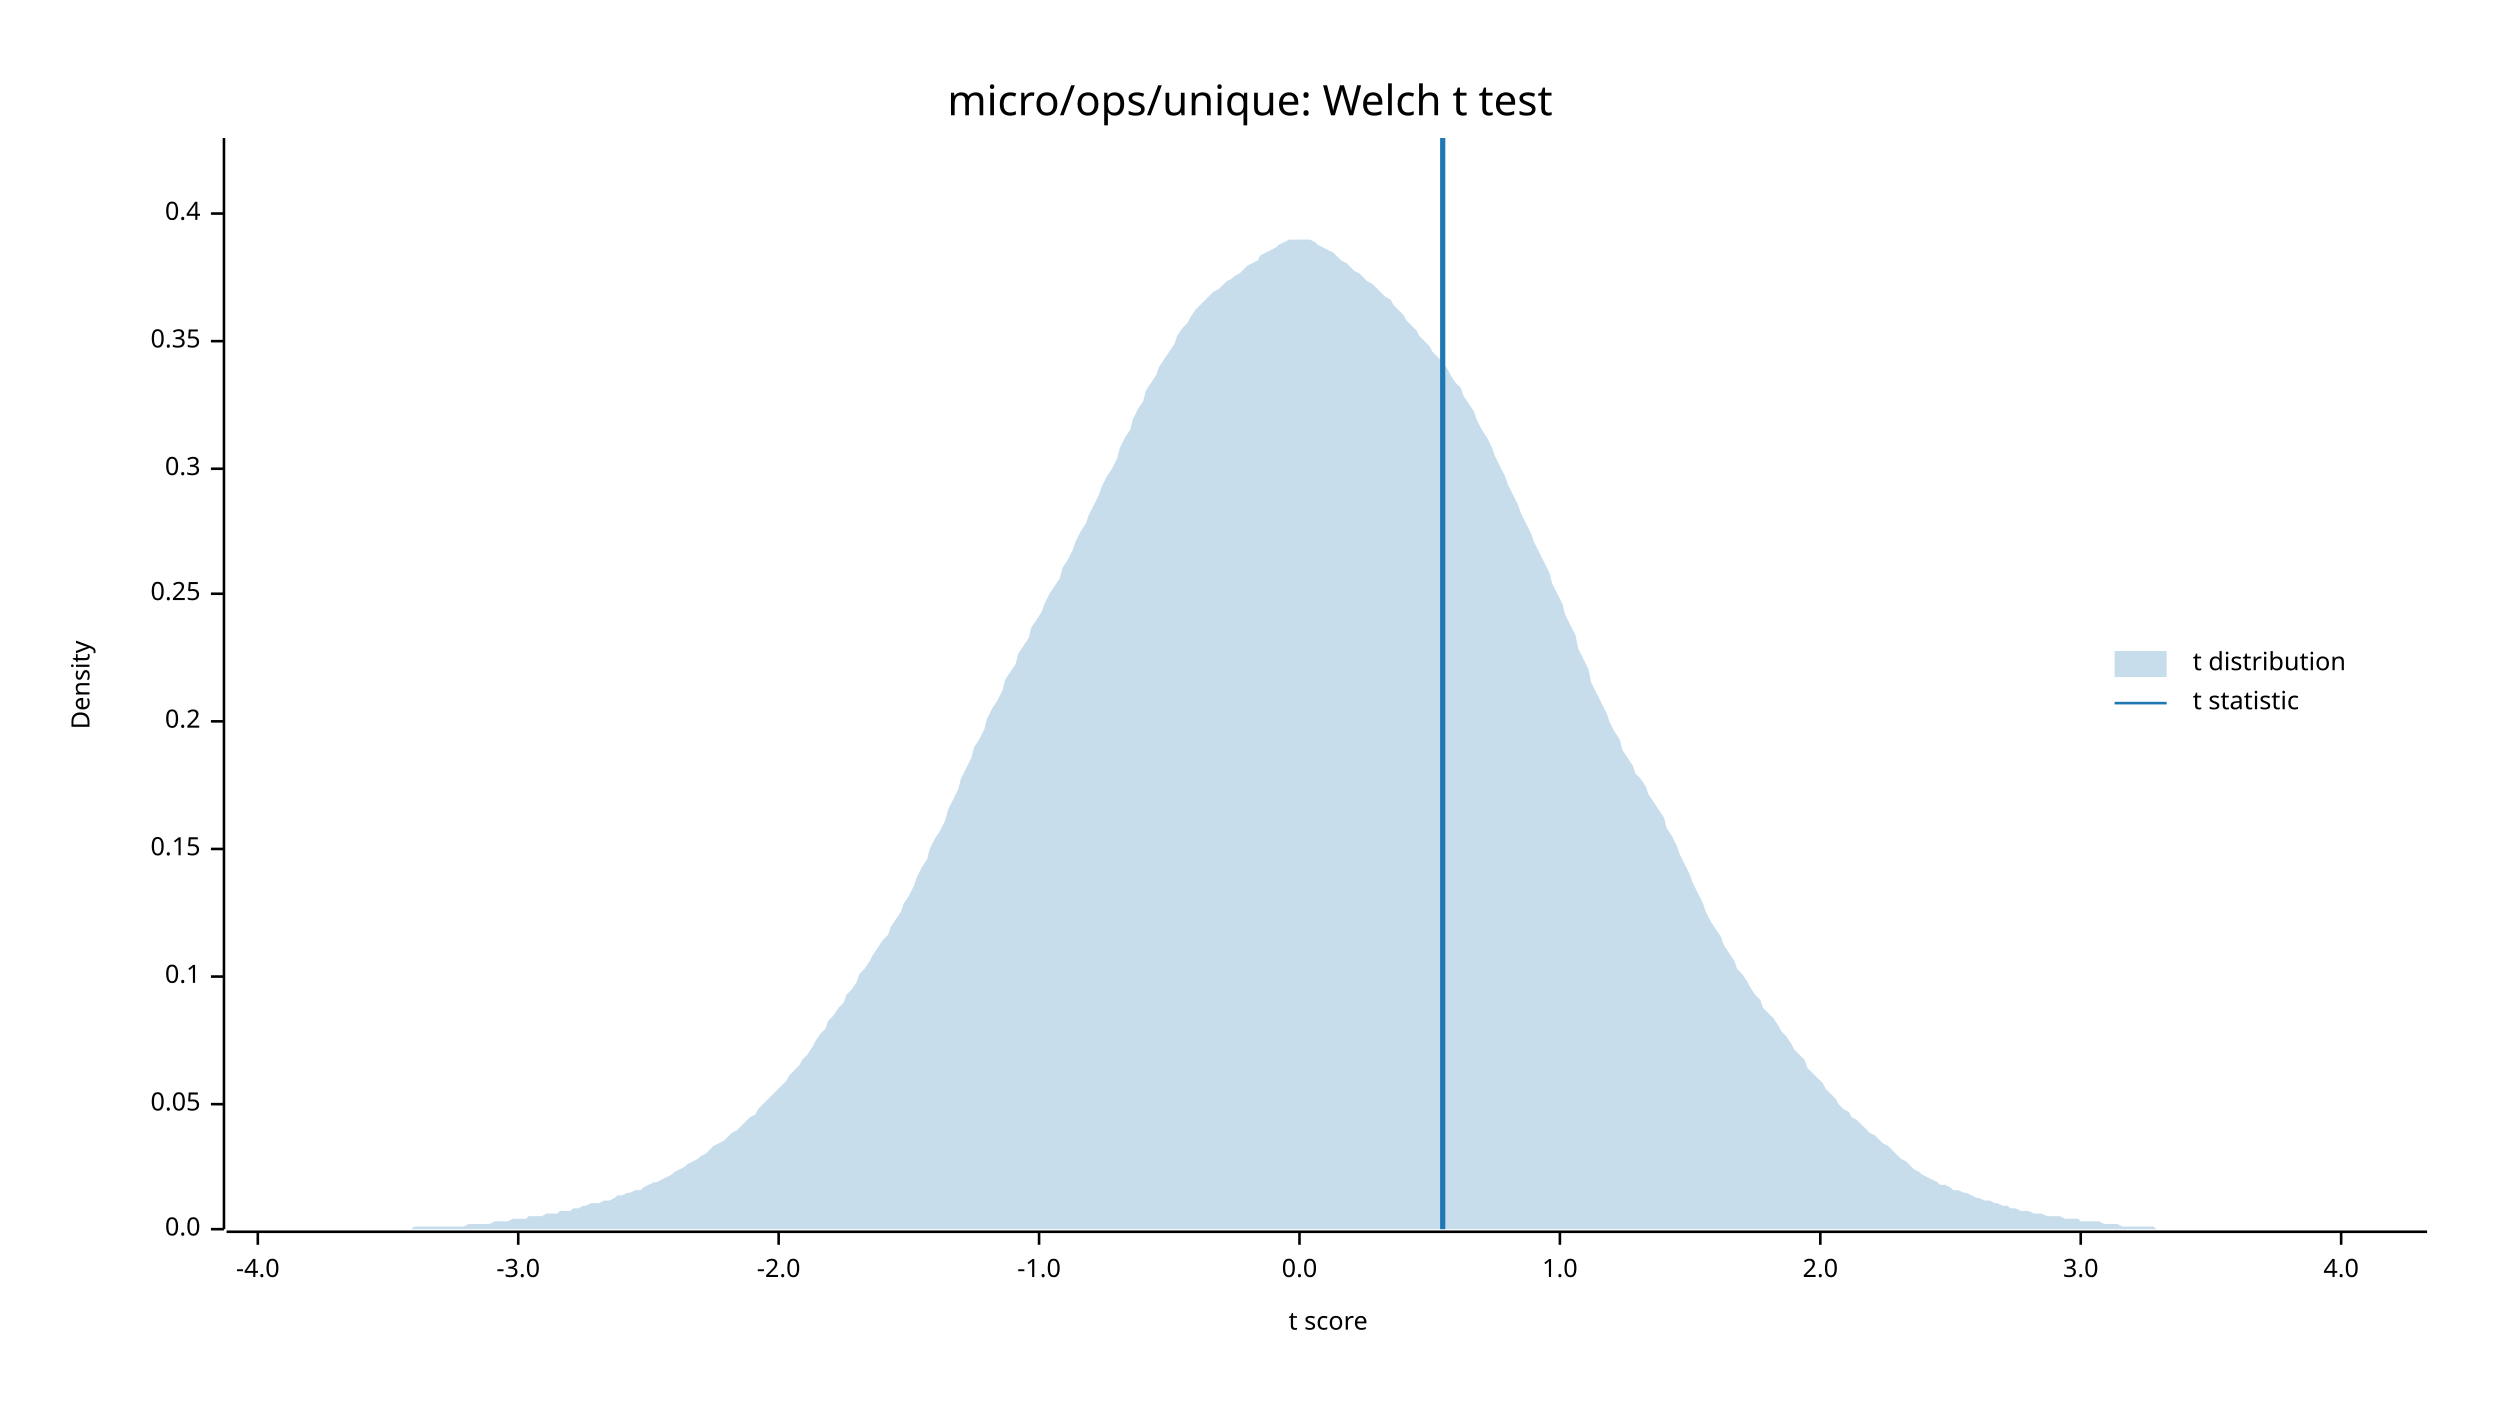
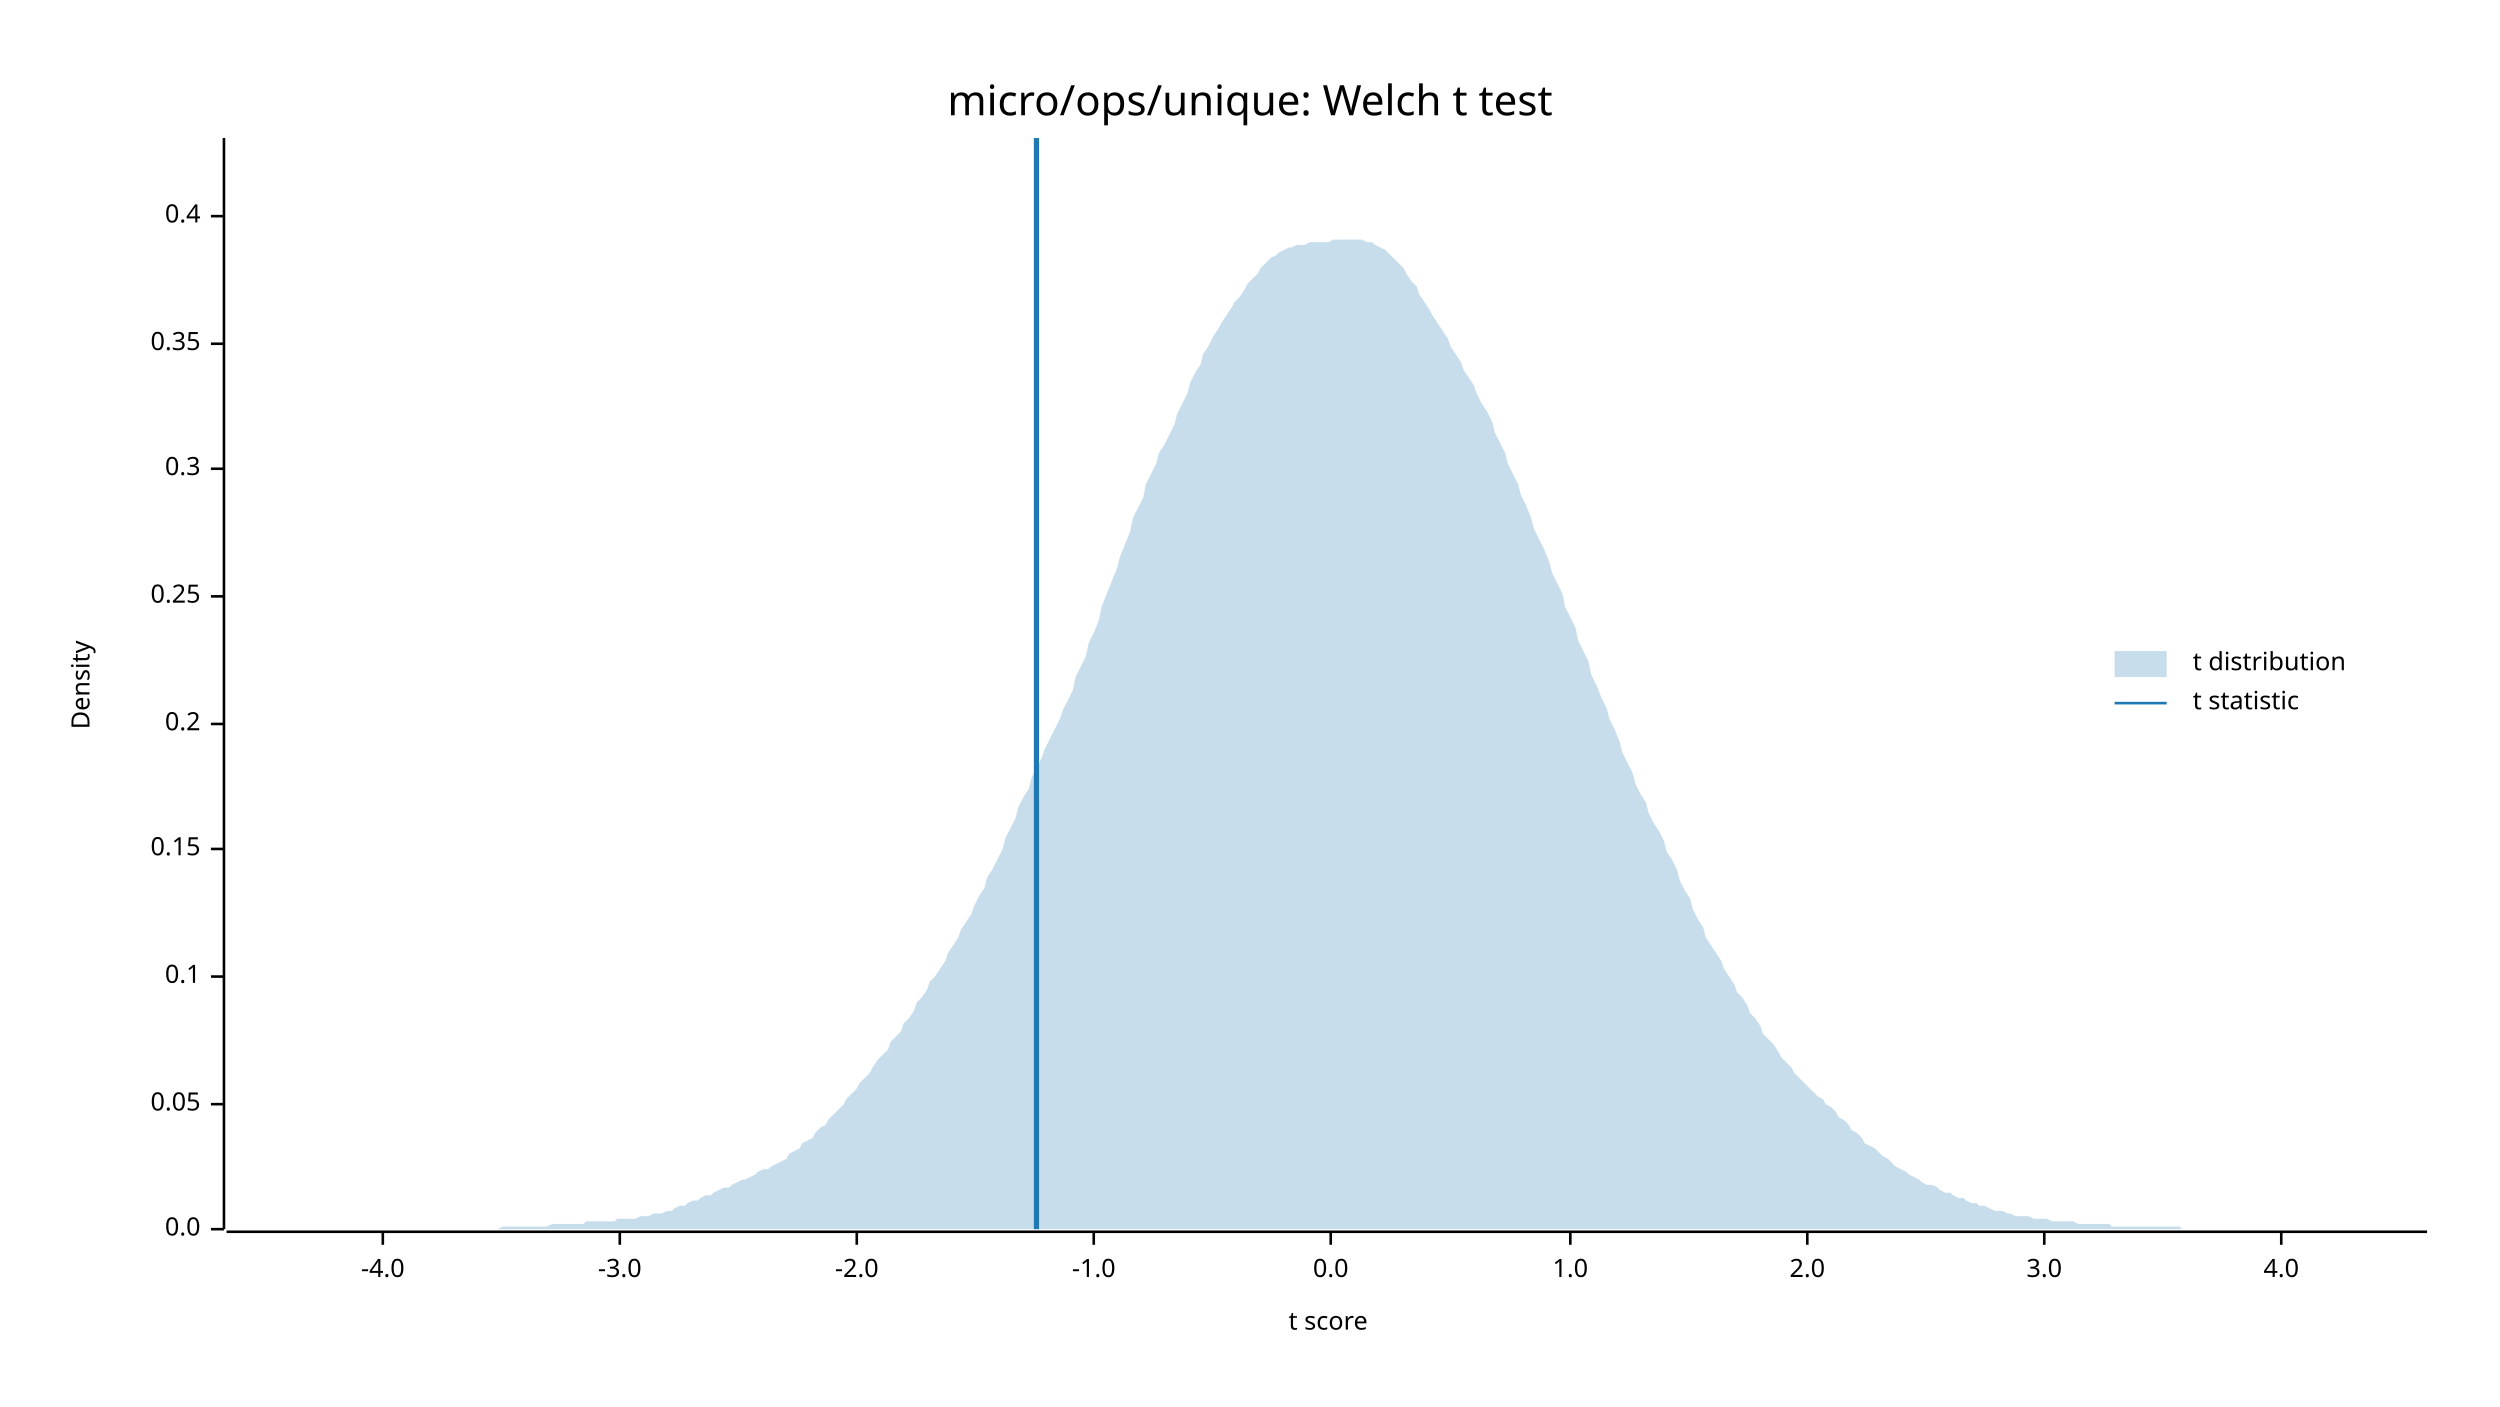
<svg xmlns="http://www.w3.org/2000/svg" width="960" height="540" viewBox="0 0 960 540">
  <text x="480" y="32" dy="0.76em" text-anchor="middle" font-family="sans-serif" font-size="16.129" opacity="1" fill="#000000">
micro/ops/unique: Welch t test
</text>
  <text x="27" y="263" dy="0.76em" text-anchor="middle" font-family="sans-serif" font-size="9.677" opacity="1" fill="#000000" transform="rotate(270, 27, 263)">
Density
</text>
  <text x="510" y="513" dy="-0.5ex" text-anchor="middle" font-family="sans-serif" font-size="9.677" opacity="1" fill="#000000">
t score
</text>
  <polyline fill="none" opacity="1" stroke="#000000" stroke-width="1" points="86,53 86,472 " />
  <text x="77" y="472" dy="0.5ex" text-anchor="end" font-family="sans-serif" font-size="9.677" opacity="1" fill="#000000">
0.0
</text>
  <polyline fill="none" opacity="1" stroke="#000000" stroke-width="1" points="81,472 86,472 " />
  <text x="77" y="424" dy="0.5ex" text-anchor="end" font-family="sans-serif" font-size="9.677" opacity="1" fill="#000000">
0.05
</text>
  <polyline fill="none" opacity="1" stroke="#000000" stroke-width="1" points="81,424 86,424 " />
  <text x="77" y="375" dy="0.5ex" text-anchor="end" font-family="sans-serif" font-size="9.677" opacity="1" fill="#000000">
0.1
</text>
  <polyline fill="none" opacity="1" stroke="#000000" stroke-width="1" points="81,375 86,375 " />
  <text x="77" y="326" dy="0.5ex" text-anchor="end" font-family="sans-serif" font-size="9.677" opacity="1" fill="#000000">
0.15
</text>
  <polyline fill="none" opacity="1" stroke="#000000" stroke-width="1" points="81,326 86,326 " />
-   <text x="77" y="277" dy="0.5ex" text-anchor="end" font-family="sans-serif" font-size="9.677" opacity="1" fill="#000000">
+   <text x="77" y="278" dy="0.5ex" text-anchor="end" font-family="sans-serif" font-size="9.677" opacity="1" fill="#000000">
0.2
</text>
-   <polyline fill="none" opacity="1" stroke="#000000" stroke-width="1" points="81,277 86,277 " />
-   <text x="77" y="228" dy="0.5ex" text-anchor="end" font-family="sans-serif" font-size="9.677" opacity="1" fill="#000000">
+   <polyline fill="none" opacity="1" stroke="#000000" stroke-width="1" points="81,278 86,278 " />
+   <text x="77" y="229" dy="0.5ex" text-anchor="end" font-family="sans-serif" font-size="9.677" opacity="1" fill="#000000">
0.25
</text>
-   <polyline fill="none" opacity="1" stroke="#000000" stroke-width="1" points="81,228 86,228 " />
+   <polyline fill="none" opacity="1" stroke="#000000" stroke-width="1" points="81,229 86,229 " />
  <text x="77" y="180" dy="0.5ex" text-anchor="end" font-family="sans-serif" font-size="9.677" opacity="1" fill="#000000">
0.3
</text>
  <polyline fill="none" opacity="1" stroke="#000000" stroke-width="1" points="81,180 86,180 " />
-   <text x="77" y="131" dy="0.5ex" text-anchor="end" font-family="sans-serif" font-size="9.677" opacity="1" fill="#000000">
+   <text x="77" y="132" dy="0.5ex" text-anchor="end" font-family="sans-serif" font-size="9.677" opacity="1" fill="#000000">
0.35
</text>
-   <polyline fill="none" opacity="1" stroke="#000000" stroke-width="1" points="81,131 86,131 " />
-   <text x="77" y="82" dy="0.5ex" text-anchor="end" font-family="sans-serif" font-size="9.677" opacity="1" fill="#000000">
+   <polyline fill="none" opacity="1" stroke="#000000" stroke-width="1" points="81,132 86,132 " />
+   <text x="77" y="83" dy="0.5ex" text-anchor="end" font-family="sans-serif" font-size="9.677" opacity="1" fill="#000000">
0.4
</text>
-   <polyline fill="none" opacity="1" stroke="#000000" stroke-width="1" points="81,82 86,82 " />
+   <polyline fill="none" opacity="1" stroke="#000000" stroke-width="1" points="81,83 86,83 " />
  <polyline fill="none" opacity="1" stroke="#000000" stroke-width="1" points="87,473 932,473 " />
-   <text x="99" y="483" dy="0.76em" text-anchor="middle" font-family="sans-serif" font-size="9.677" opacity="1" fill="#000000">
+   <text x="147" y="483" dy="0.76em" text-anchor="middle" font-family="sans-serif" font-size="9.677" opacity="1" fill="#000000">
-4.0
</text>
-   <polyline fill="none" opacity="1" stroke="#000000" stroke-width="1" points="99,473 99,478 " />
-   <text x="199" y="483" dy="0.76em" text-anchor="middle" font-family="sans-serif" font-size="9.677" opacity="1" fill="#000000">
+   <polyline fill="none" opacity="1" stroke="#000000" stroke-width="1" points="147,473 147,478 " />
+   <text x="238" y="483" dy="0.76em" text-anchor="middle" font-family="sans-serif" font-size="9.677" opacity="1" fill="#000000">
-3.0
</text>
-   <polyline fill="none" opacity="1" stroke="#000000" stroke-width="1" points="199,473 199,478 " />
-   <text x="299" y="483" dy="0.76em" text-anchor="middle" font-family="sans-serif" font-size="9.677" opacity="1" fill="#000000">
+   <polyline fill="none" opacity="1" stroke="#000000" stroke-width="1" points="238,473 238,478 " />
+   <text x="329" y="483" dy="0.76em" text-anchor="middle" font-family="sans-serif" font-size="9.677" opacity="1" fill="#000000">
-2.0
</text>
-   <polyline fill="none" opacity="1" stroke="#000000" stroke-width="1" points="299,473 299,478 " />
-   <text x="399" y="483" dy="0.76em" text-anchor="middle" font-family="sans-serif" font-size="9.677" opacity="1" fill="#000000">
+   <polyline fill="none" opacity="1" stroke="#000000" stroke-width="1" points="329,473 329,478 " />
+   <text x="420" y="483" dy="0.76em" text-anchor="middle" font-family="sans-serif" font-size="9.677" opacity="1" fill="#000000">
-1.0
</text>
-   <polyline fill="none" opacity="1" stroke="#000000" stroke-width="1" points="399,473 399,478 " />
-   <text x="499" y="483" dy="0.76em" text-anchor="middle" font-family="sans-serif" font-size="9.677" opacity="1" fill="#000000">
+   <polyline fill="none" opacity="1" stroke="#000000" stroke-width="1" points="420,473 420,478 " />
+   <text x="511" y="483" dy="0.76em" text-anchor="middle" font-family="sans-serif" font-size="9.677" opacity="1" fill="#000000">
0.0
</text>
-   <polyline fill="none" opacity="1" stroke="#000000" stroke-width="1" points="499,473 499,478 " />
-   <text x="599" y="483" dy="0.76em" text-anchor="middle" font-family="sans-serif" font-size="9.677" opacity="1" fill="#000000">
+   <polyline fill="none" opacity="1" stroke="#000000" stroke-width="1" points="511,473 511,478 " />
+   <text x="603" y="483" dy="0.76em" text-anchor="middle" font-family="sans-serif" font-size="9.677" opacity="1" fill="#000000">
1.0
</text>
-   <polyline fill="none" opacity="1" stroke="#000000" stroke-width="1" points="599,473 599,478 " />
-   <text x="699" y="483" dy="0.76em" text-anchor="middle" font-family="sans-serif" font-size="9.677" opacity="1" fill="#000000">
+   <polyline fill="none" opacity="1" stroke="#000000" stroke-width="1" points="603,473 603,478 " />
+   <text x="694" y="483" dy="0.76em" text-anchor="middle" font-family="sans-serif" font-size="9.677" opacity="1" fill="#000000">
2.0
</text>
-   <polyline fill="none" opacity="1" stroke="#000000" stroke-width="1" points="699,473 699,478 " />
-   <text x="799" y="483" dy="0.76em" text-anchor="middle" font-family="sans-serif" font-size="9.677" opacity="1" fill="#000000">
+   <polyline fill="none" opacity="1" stroke="#000000" stroke-width="1" points="694,473 694,478 " />
+   <text x="785" y="483" dy="0.76em" text-anchor="middle" font-family="sans-serif" font-size="9.677" opacity="1" fill="#000000">
3.0
</text>
-   <polyline fill="none" opacity="1" stroke="#000000" stroke-width="1" points="799,473 799,478 " />
-   <text x="899" y="483" dy="0.76em" text-anchor="middle" font-family="sans-serif" font-size="9.677" opacity="1" fill="#000000">
+   <polyline fill="none" opacity="1" stroke="#000000" stroke-width="1" points="785,473 785,478 " />
+   <text x="876" y="483" dy="0.76em" text-anchor="middle" font-family="sans-serif" font-size="9.677" opacity="1" fill="#000000">
4.0
</text>
-   <polyline fill="none" opacity="1" stroke="#000000" stroke-width="1" points="899,473 899,478 " />
-   <polygon opacity="0.25" fill="#1F78B4" points="87,472 88,472 90,472 92,472 93,472 95,472 97,472 98,472 100,472 102,472 103,472 105,472 107,472 109,472 110,472 112,472 114,472 115,472 117,472 119,472 120,472 122,472 124,472 125,472 127,472 129,472 131,472 132,472 134,472 136,472 137,472 139,472 141,472 142,472 144,472 146,472 147,472 149,472 151,472 153,472 154,472 156,472 158,472 159,471 161,471 163,471 164,471 166,471 168,471 169,471 171,471 173,471 175,471 176,471 178,471 180,470 181,470 183,470 185,470 186,470 188,470 190,469 191,469 193,469 195,469 197,468 198,468 200,468 202,468 203,467 205,467 207,467 208,467 210,466 212,466 214,466 215,465 217,465 219,465 220,464 222,464 224,463 225,463 227,462 229,462 230,462 232,461 234,461 236,460 237,459 239,459 241,458 242,458 244,457 246,457 247,456 249,455 251,454 252,454 254,453 256,452 258,451 259,450 261,449 263,448 264,447 266,446 268,445 269,444 271,443 273,441 274,440 276,439 278,438 280,436 281,435 283,434 285,432 286,431 288,429 290,428 291,426 293,424 295,422 296,421 298,419 300,417 302,415 303,413 305,411 307,409 308,407 310,405 312,402 313,400 315,397 317,395 318,392 320,390 322,387 324,385 325,382 327,380 329,377 330,374 332,372 334,369 335,367 337,364 339,361 341,359 342,356 344,353 346,350 347,347 349,344 351,340 352,337 354,333 356,330 357,326 359,322 361,319 363,315 364,311 366,307 368,303 369,299 371,295 373,291 374,287 376,284 378,280 379,276 381,272 383,269 385,265 386,261 388,258 390,255 391,251 393,248 395,245 396,241 398,238 400,235 401,232 403,228 405,225 407,222 408,218 410,215 412,211 413,208 415,204 417,201 418,198 420,194 422,190 423,187 425,183 427,180 429,176 430,172 432,168 434,165 435,161 437,157 439,154 440,150 442,147 444,144 445,141 447,138 449,135 451,132 452,129 454,126 456,124 457,122 459,119 461,117 462,116 464,114 466,112 468,111 469,110 471,108 473,107 474,106 476,105 478,103 479,102 481,101 483,100 484,98 486,97 488,96 490,95 491,94 493,93 495,92 496,92 498,92 500,92 501,92 503,92 505,93 506,94 508,95 510,96 512,97 513,98 515,100 517,101 518,102 520,104 522,105 523,106 525,108 527,109 528,110 530,112 532,114 534,115 535,117 537,119 539,121 540,123 542,125 544,127 545,129 547,131 549,133 550,135 552,137 554,139 556,142 557,144 559,147 561,149 562,152 564,155 566,158 567,161 569,165 571,168 573,172 574,175 576,179 578,183 579,186 581,190 583,194 584,197 586,201 588,205 589,208 591,212 593,216 595,220 596,224 598,228 600,232 601,236 603,240 605,244 606,249 608,253 610,257 611,262 613,266 615,270 617,274 618,277 620,281 622,284 623,288 625,291 627,294 628,297 630,299 632,302 633,305 635,308 637,311 639,314 640,318 642,321 644,325 645,328 647,332 649,336 650,339 652,343 654,347 655,350 657,354 659,357 661,360 662,363 664,366 666,369 667,372 669,374 671,377 672,379 674,382 676,384 677,387 679,389 681,391 683,394 684,396 686,398 688,401 689,403 691,405 693,407 694,410 696,412 698,414 700,416 701,418 703,420 705,422 706,424 708,426 710,427 711,429 713,430 715,432 716,433 718,435 720,436 722,438 723,439 725,440 727,442 728,443 730,445 732,446 733,447 735,449 737,450 738,451 740,452 742,453 744,454 745,455 747,455 749,456 750,457 752,457 754,458 755,458 757,459 759,460 760,460 762,461 764,461 766,462 767,462 769,463 771,463 772,464 774,464 776,465 777,465 779,465 781,466 782,466 784,466 786,467 788,467 789,467 791,467 793,468 794,468 796,468 798,468 799,469 801,469 803,469 804,469 806,469 808,470 810,470 811,470 813,470 815,471 816,471 818,471 820,471 821,471 823,471 825,471 827,471 828,472 830,472 832,472 833,472 835,472 837,472 838,472 840,472 842,472 843,472 845,472 847,472 849,472 850,472 852,472 854,472 855,472 857,472 859,472 860,472 862,472 864,472 865,472 867,472 869,472 871,472 872,472 874,472 876,472 877,472 879,472 881,472 882,472 884,472 886,472 887,472 889,472 891,472 893,472 894,472 896,472 898,472 899,472 901,472 903,472 904,472 906,472 908,472 909,472 911,472 913,472 915,472 916,472 918,472 920,472 921,472 923,472 925,472 926,472 928,472 930,472 932,472 932,472 87,472 " />
-   <polyline fill="none" opacity="1" stroke="#1F78B4" stroke-width="2" points="554,472 554,53 " />
+   <polyline fill="none" opacity="1" stroke="#000000" stroke-width="1" points="876,473 876,478 " />
+   <polygon opacity="0.25" fill="#1F78B4" points="87,472 88,472 90,472 92,472 93,472 95,472 97,472 98,472 100,472 102,472 103,472 105,472 107,472 109,472 110,472 112,472 114,472 115,472 117,472 119,472 120,472 122,472 124,472 125,472 127,472 129,472 131,472 132,472 134,472 136,472 137,472 139,472 141,472 142,472 144,472 146,472 147,472 149,472 151,472 153,472 154,472 156,472 158,472 159,472 161,472 163,472 164,472 166,472 168,472 169,472 171,472 173,472 175,472 176,472 178,472 180,472 181,472 183,472 185,472 186,472 188,472 190,472 191,472 193,471 195,471 197,471 198,471 200,471 202,471 203,471 205,471 207,471 208,471 210,471 212,470 214,470 215,470 217,470 219,470 220,470 222,470 224,470 225,469 227,469 229,469 230,469 232,469 234,469 236,469 237,468 239,468 241,468 242,468 244,468 246,467 247,467 249,467 251,466 252,466 254,466 256,465 258,465 259,464 261,463 263,463 264,462 266,461 268,461 269,460 271,459 273,459 274,458 276,457 278,456 280,456 281,455 283,454 285,453 286,453 288,452 290,451 291,450 293,449 295,449 296,448 298,447 300,446 302,445 303,443 305,442 307,441 308,439 310,438 312,437 313,435 315,433 317,432 318,430 320,428 322,426 324,424 325,422 327,420 329,418 330,416 332,414 334,412 335,410 337,407 339,405 341,403 342,400 344,398 346,396 347,393 349,391 351,388 352,385 354,383 356,380 357,377 359,375 361,372 363,369 364,366 366,363 368,360 369,357 371,354 373,351 374,348 376,344 378,341 379,337 381,334 383,330 385,326 386,322 388,318 390,314 391,310 393,306 395,303 396,299 398,295 400,291 401,288 403,284 405,280 407,276 408,273 410,269 412,265 413,260 415,256 417,252 418,247 420,243 422,238 423,233 425,228 427,223 429,218 430,214 432,209 434,204 435,199 437,195 439,191 440,186 442,182 444,178 445,174 447,171 449,167 451,163 452,159 454,155 456,151 457,147 459,143 461,140 462,136 464,133 466,129 468,126 469,124 471,121 473,118 474,116 476,114 478,111 479,109 481,107 483,105 484,103 486,101 488,99 490,98 491,97 493,96 495,95 496,95 498,94 500,94 501,94 503,93 505,93 506,93 508,93 510,93 512,92 513,92 515,92 517,92 518,92 520,92 522,92 523,92 525,93 527,93 528,94 530,95 532,96 534,98 535,99 537,101 539,103 540,105 542,108 544,110 545,113 547,116 549,119 550,121 552,124 554,127 556,130 557,133 559,136 561,139 562,142 564,145 566,148 567,151 569,155 571,158 573,162 574,166 576,170 578,174 579,178 581,182 583,186 584,190 586,194 588,199 589,203 591,207 593,211 595,216 596,220 598,224 600,228 601,233 603,237 605,241 606,246 608,250 610,254 611,259 613,263 615,268 617,272 618,276 620,280 622,285 623,289 625,293 627,297 628,301 630,305 632,308 633,312 635,316 637,319 639,323 640,327 642,330 644,334 645,338 647,342 649,345 650,349 652,353 654,356 655,360 657,363 659,366 661,369 662,372 664,375 666,378 667,381 669,383 671,386 672,389 674,391 676,394 677,397 679,399 681,401 683,404 684,406 686,408 688,410 689,412 691,414 693,416 694,417 696,419 698,421 700,422 701,424 703,425 705,427 706,429 708,430 710,432 711,434 713,435 715,437 716,439 718,440 720,441 722,443 723,444 725,445 727,447 728,448 730,449 732,450 733,451 735,452 737,453 738,454 740,455 742,455 744,456 745,457 747,458 749,458 750,459 752,460 754,460 755,461 757,462 759,462 760,463 762,463 764,464 766,465 767,465 769,465 771,466 772,466 774,467 776,467 777,467 779,467 781,468 782,468 784,468 786,468 788,469 789,469 791,469 793,469 794,469 796,469 798,470 799,470 801,470 803,470 804,470 806,470 808,470 810,470 811,471 813,471 815,471 816,471 818,471 820,471 821,471 823,471 825,471 827,471 828,471 830,471 832,471 833,471 835,471 837,471 838,472 840,472 842,472 843,472 845,472 847,472 849,472 850,472 852,472 854,472 855,472 857,472 859,472 860,472 862,472 864,472 865,472 867,472 869,472 871,472 872,472 874,472 876,472 877,472 879,472 881,472 882,472 884,472 886,472 887,472 889,472 891,472 893,472 894,472 896,472 898,472 899,472 901,472 903,472 904,472 906,472 908,472 909,472 911,472 913,472 915,472 916,472 918,472 920,472 921,472 923,472 925,472 926,472 928,472 930,472 932,472 932,472 87,472 " />
+   <polyline fill="none" opacity="1" stroke="#1F78B4" stroke-width="2" points="398,472 398,53 " />
  <text x="842" y="250" dy="0.76em" text-anchor="start" font-family="sans-serif" font-size="9.677" opacity="1" fill="#000000">
t distribution
</text>
  <text x="842" y="265" dy="0.76em" text-anchor="start" font-family="sans-serif" font-size="9.677" opacity="1" fill="#000000">
t statistic
</text>
  <rect x="812" y="250" width="20" height="10" opacity="0.25" fill="#1F78B4" stroke="none" />
  <polyline fill="none" opacity="1" stroke="#1F78B4" stroke-width="1" points="812,270 832,270 " />
</svg>
